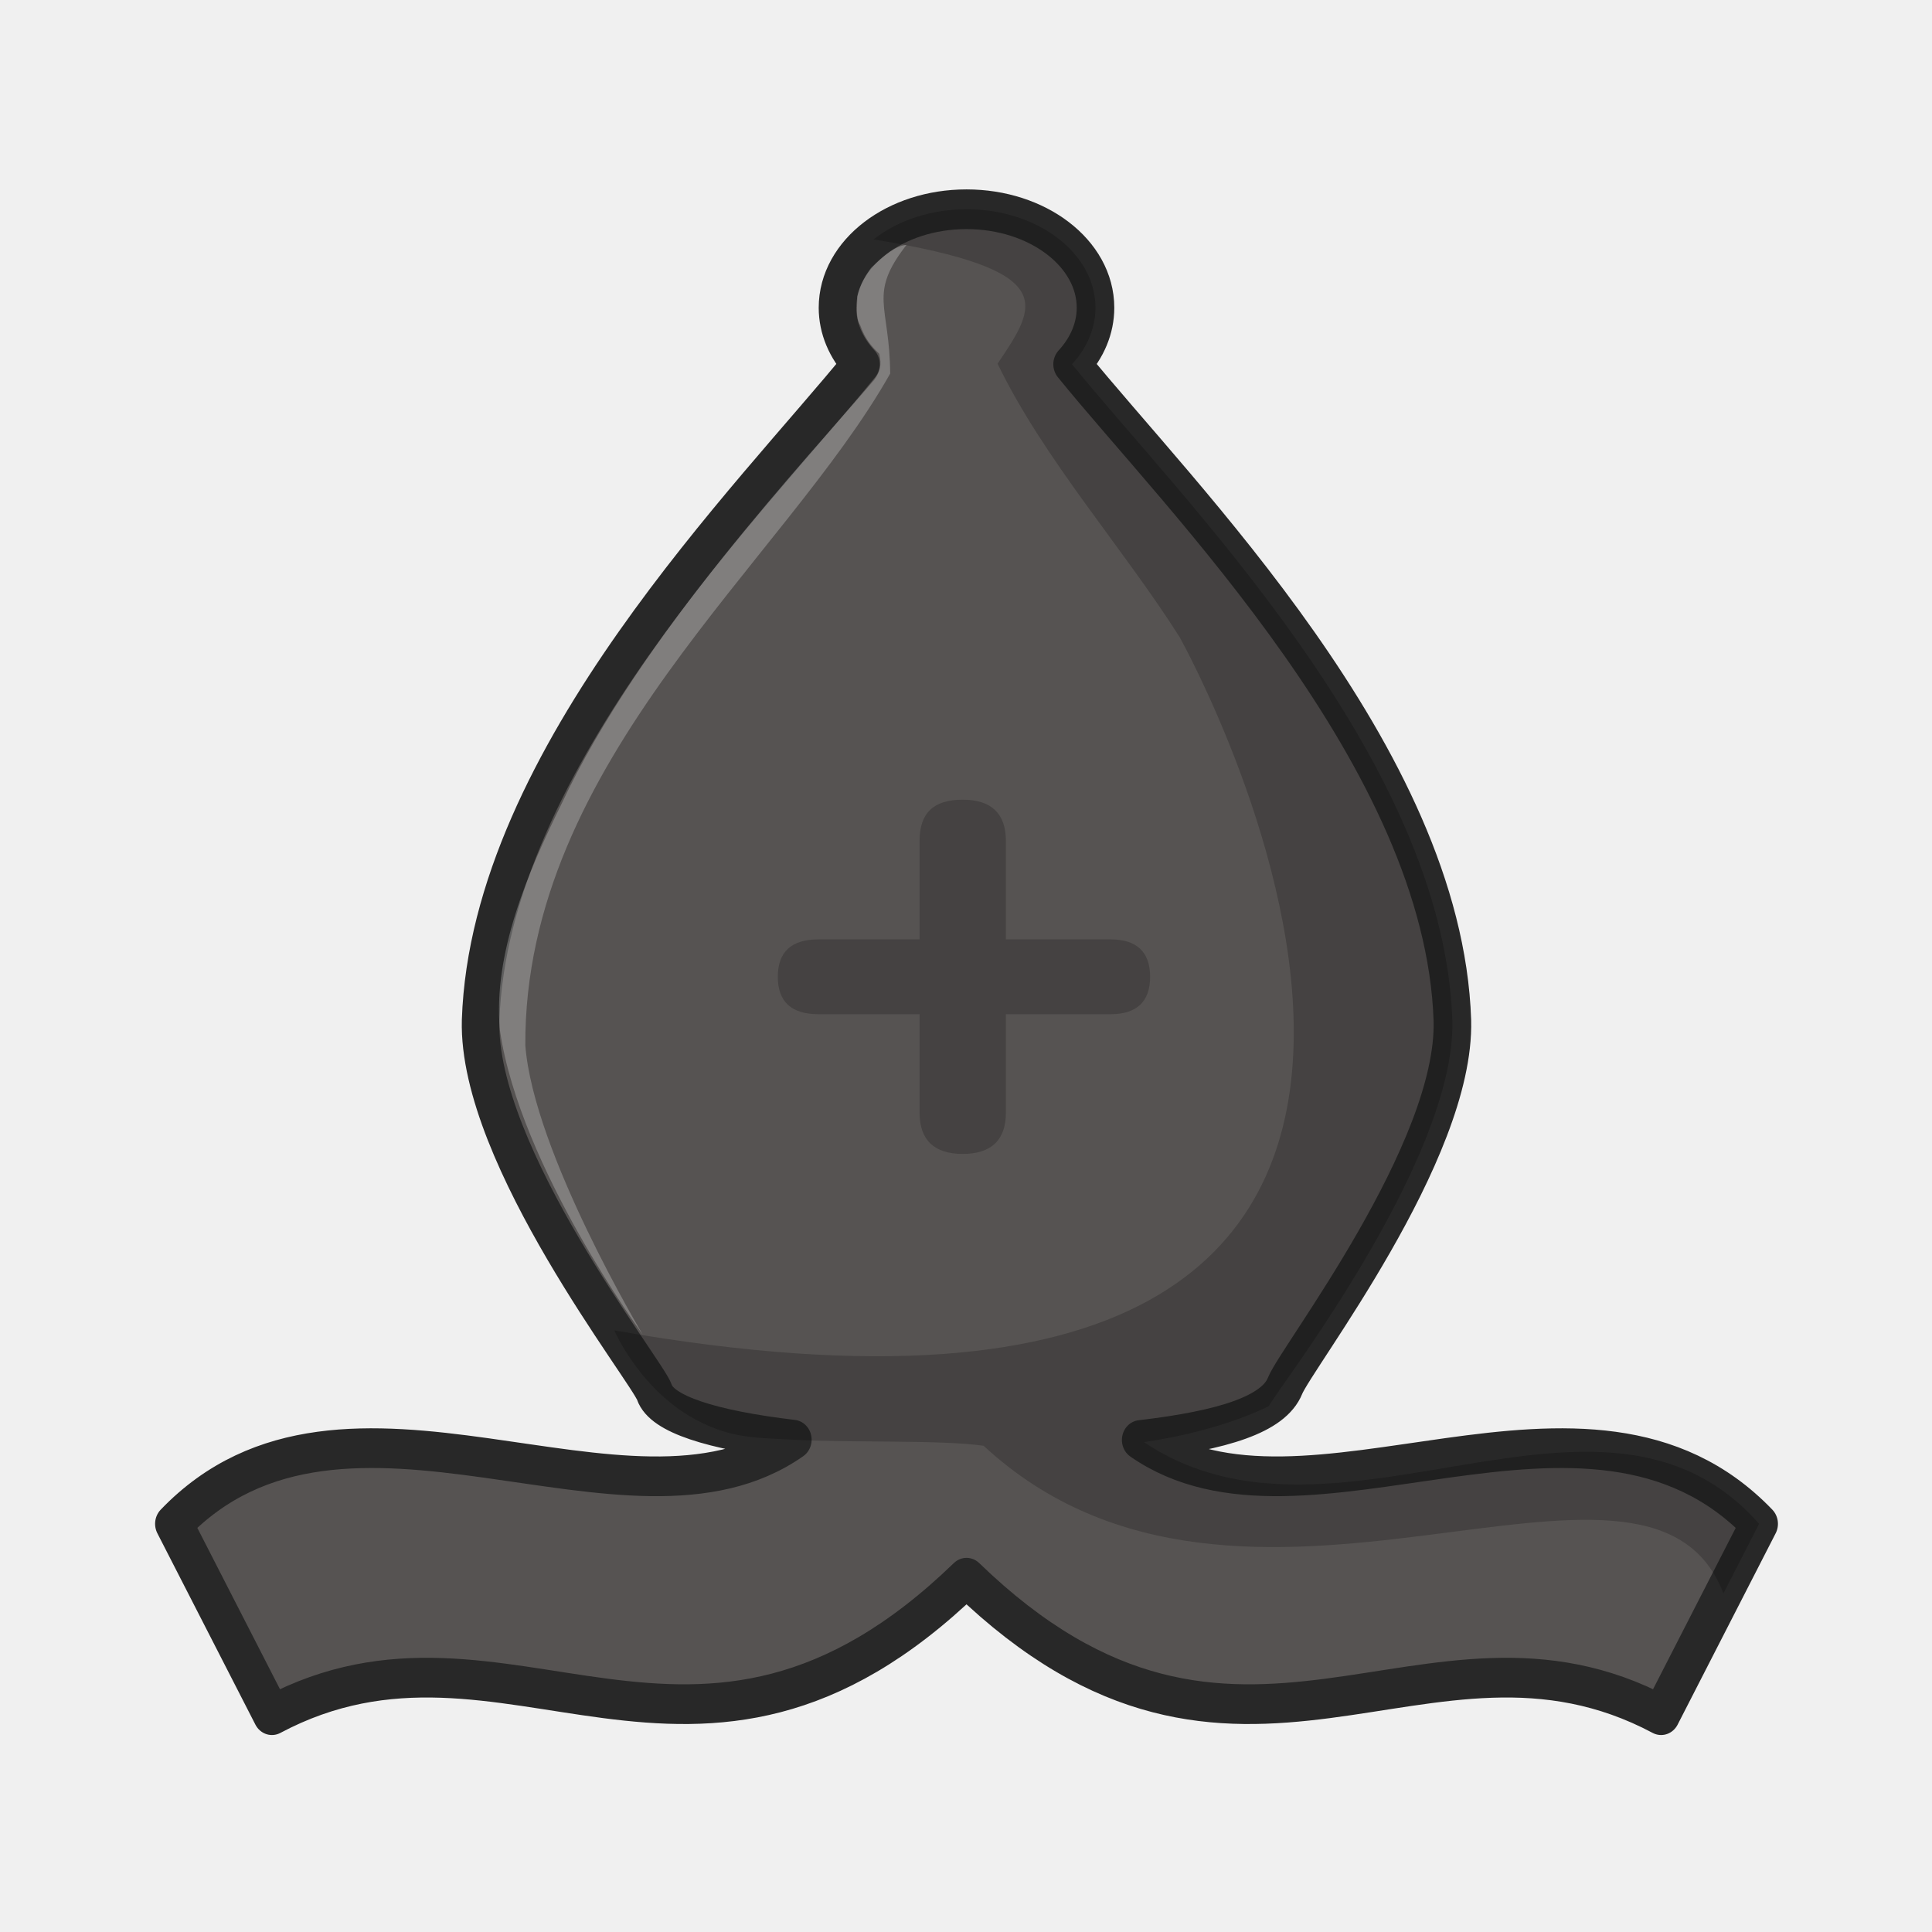
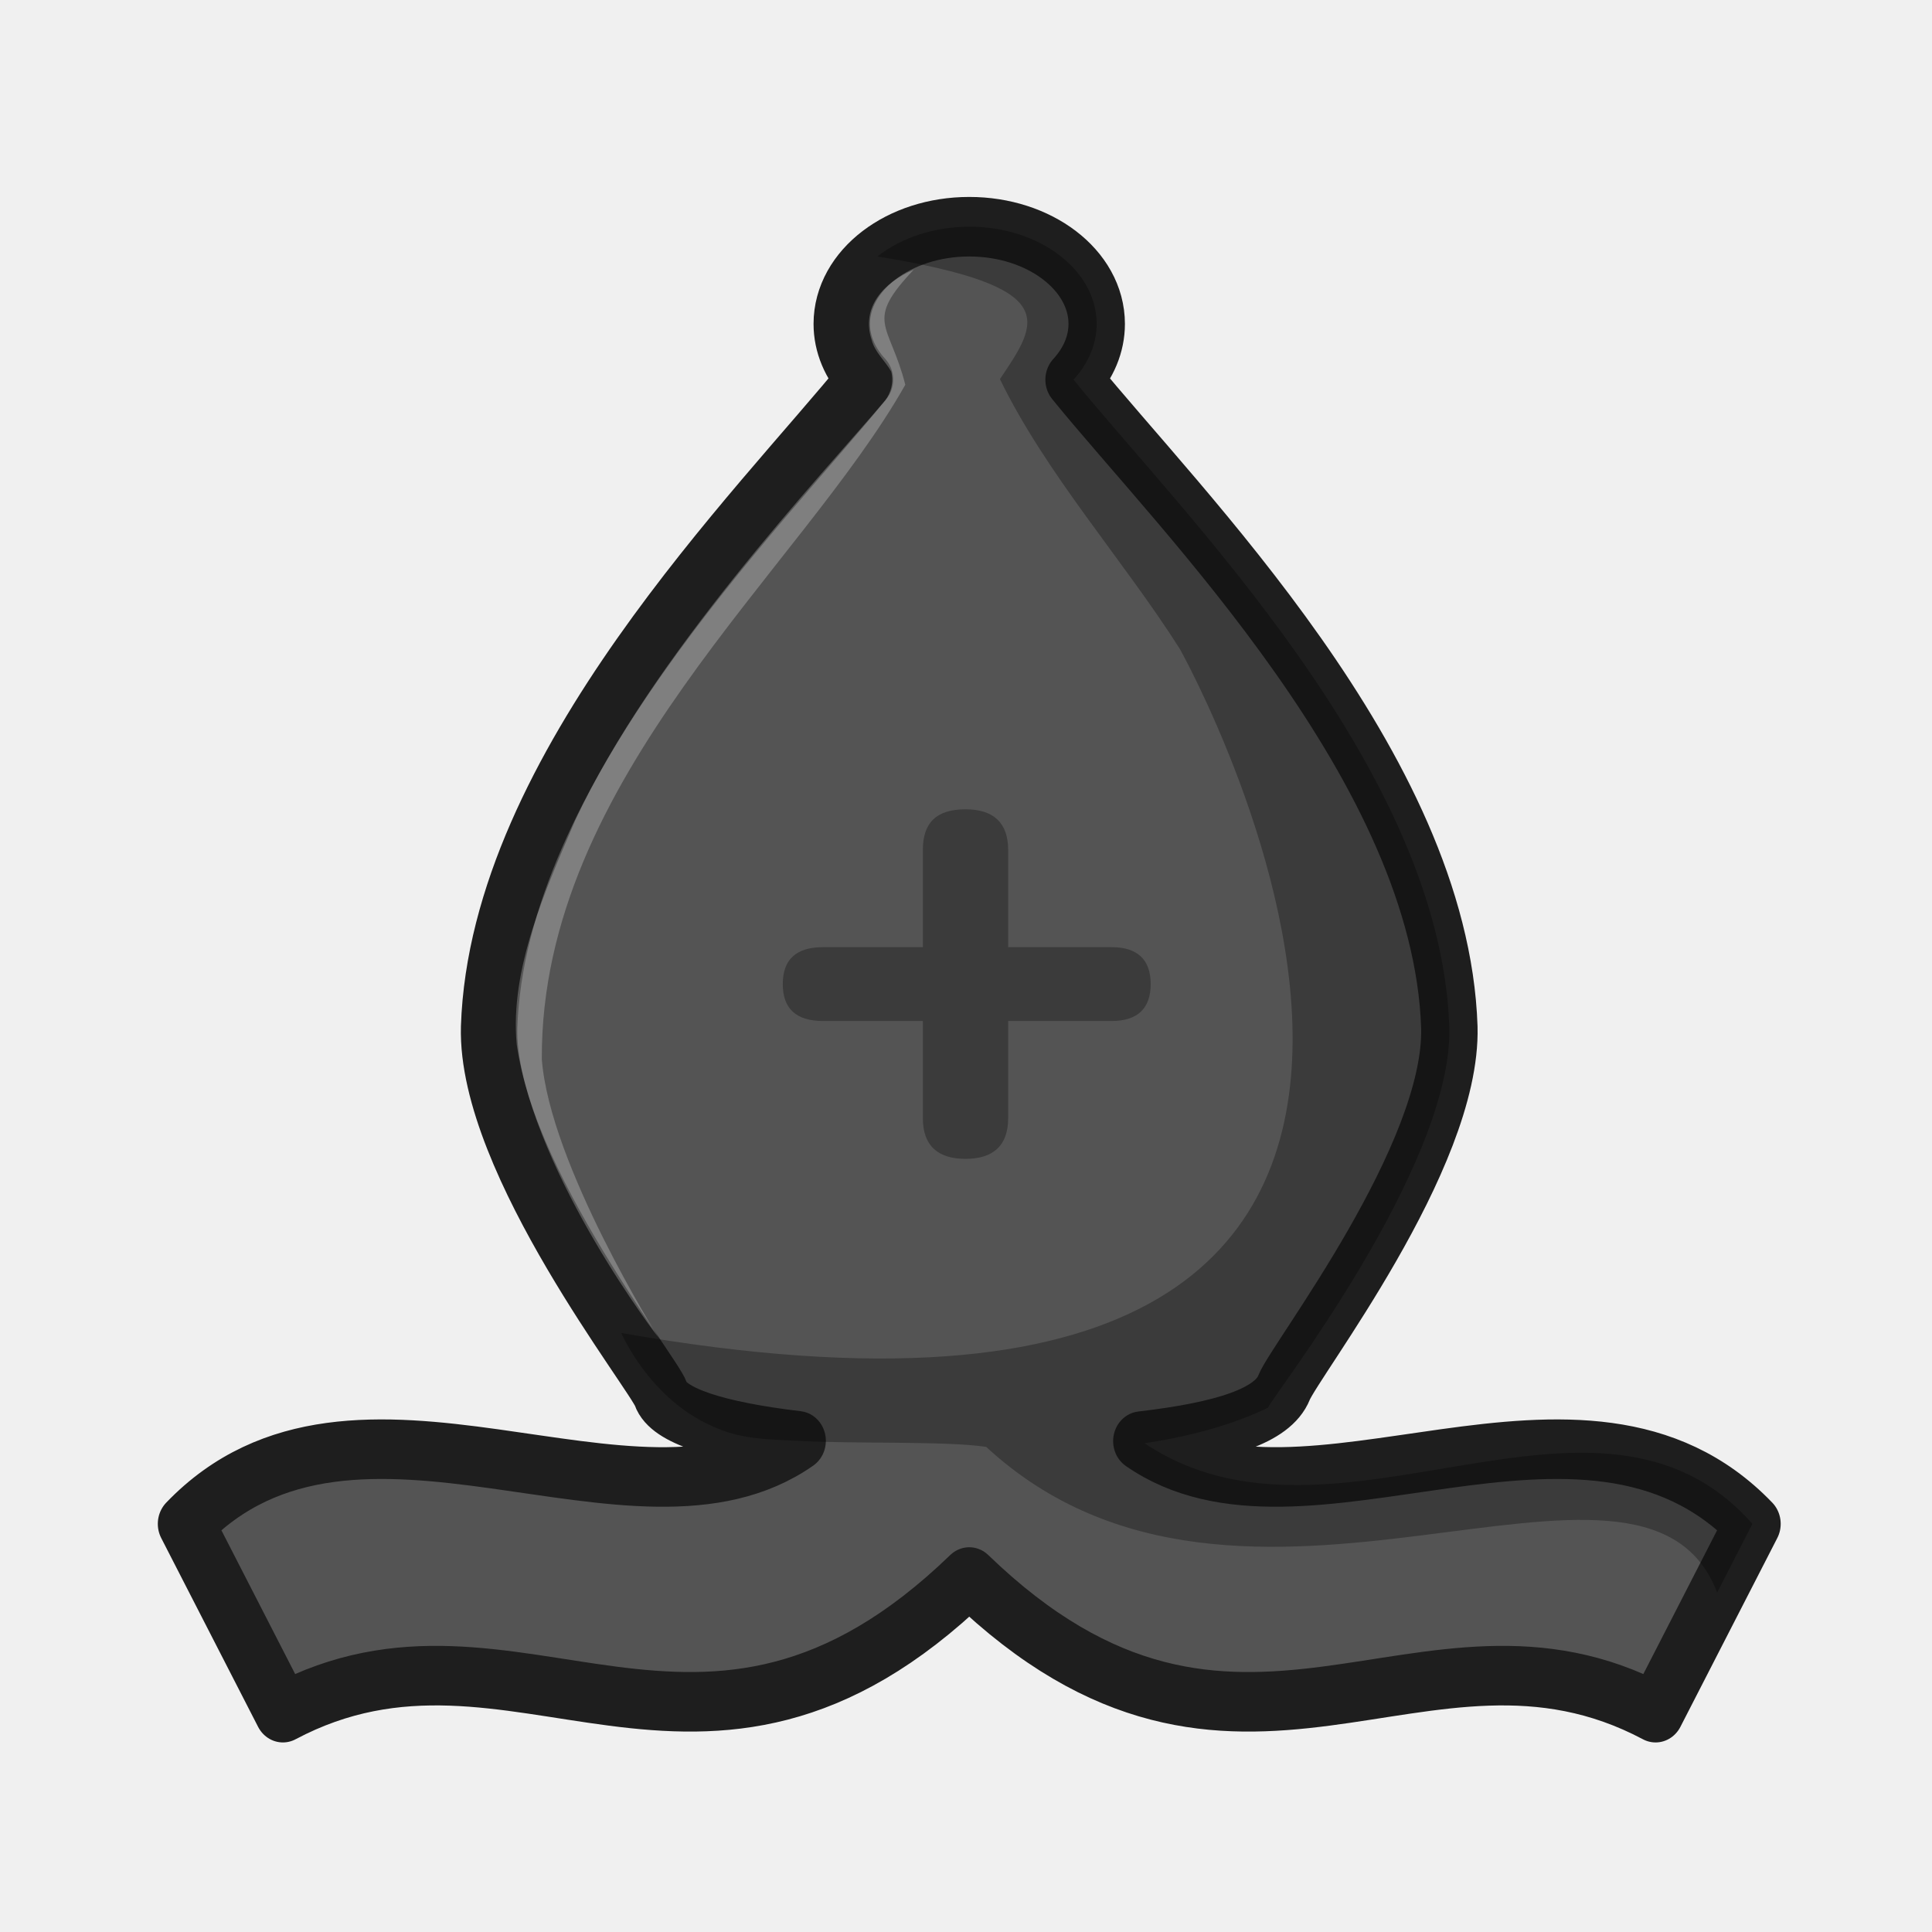
<svg xmlns="http://www.w3.org/2000/svg" width="50mm" height="50mm" clip-rule="evenodd" fill-rule="evenodd" image-rendering="optimizeQuality" shape-rendering="geometricPrecision" text-rendering="geometricPrecision" version="1.1" viewBox="0 0 50 50">
-   <g transform="matrix(.97036 0 0 1.0255 -3110.9 2188.5)" stroke-width="1.002">
-     <path d="m3231.7-2128.8c-1.9 0-3.44 1.114-3.44 2.486 0 0.51 0.22 1.007 0.626 1.424-2.868 3.352-9.914 9.935-10.144 16.561-0.098 3.422 4.44 8.844 4.637 9.387 0.196 0.543 1.505 0.947 3.69 1.193-4.389 2.908-11.936-2.387-16.508 2.124l2.615 4.829c6.292-3.165 11.253 3.193 18.525-3.469 7.272 6.662 12.234 0.304 18.525 3.469l2.615-4.829c-4.568-4.506-12.107 0.773-16.495-2.116 2.221-0.246 3.549-0.653 3.851-1.368 0.302-0.716 4.557-5.907 4.462-9.22-0.231-6.625-7.273-13.206-10.142-16.559 0.406-0.418 0.624-0.915 0.624-1.426 0-1.373-1.54-2.486-3.439-2.486z" fill="#565352" stroke="#282828" stroke-linejoin="round" stroke-width="1.002" style="paint-order:normal" />
-     <path d="m3231.7-2128.8c-0.934 2e-4 -1.829 0.275-2.477 0.761 5.009 0.776 4.363 1.651 3.306 3.137 1.244 2.427 3.346 4.643 4.859 6.905 0 0 13.1 22.189-15.08 17.49 0 0 0.71 1.574 2.292 2.311 0.79 0.369 1.314 0.401 2.467 0.447 1.494 0.082 3.993 0 5.091 0.155 6.929 6.071 17.704-1.261 19.73 3.725l0.951-1.756c-4.206-4.514-11.253 1.216-16.406-2.062 1.557-0.217 2.7-0.612 3.335-0.911 0-0.145 4.992-6.148 4.89-9.731-0.231-6.625-7.274-13.207-10.143-16.56 0.406-0.418 0.625-0.916 0.625-1.426 0-1.373-1.54-2.486-3.441-2.486z" opacity=".2" style="paint-order:normal" />
-     <path class="st32" d="m3231.6-2113.9c-0.789 0-1.151 0.346-1.151 1.039v2.487h-2.696c-0.723 0-1.085 0.315-1.085 0.944s0.362 0.944 1.085 0.944h2.696v2.487c0 0.693 0.395 1.039 1.151 1.039 0.756 0 1.151-0.346 1.151-1.039v-2.487h2.795c0.691 0 1.052-0.315 1.052-0.944s-0.361-0.944-1.052-0.944h-2.795v-2.487c0-0.693-0.395-1.039-1.151-1.039z" opacity=".2" stroke-width=".265" />
-     <path d="m3230.1-2127.9c-0.289 0.021-0.58 0.249-0.946 0.581-0.133 0.171-0.291 0.406-0.368 0.716 0.01 0.218-0.057 0.537 0.08 0.731 0.128 0.339 0.279 0.513 0.507 0.72 0.075 0.282 0.016 0.463-0.133 0.657-1.779 1.974-6.257 6.463-8.343 10.708-0.897 1.718-1.831 3.781-1.64 5.71 0.536 3.46 3.809 7.677 3.809 7.677s-2.914-4.6-3.132-7.301c-0.036-7.177 6.907-12.212 9.731-16.952-0.013-1.74-0.597-1.992 0.434-3.246z" fill="#fff" opacity=".25" />
+   <g transform="matrix(.95884 0 0 1.0119 -3073.6 2160)" stroke-width="1.003">
+     <path d="m3231.7-2128.8c-1.9 0-3.44 1.114-3.44 2.486 0 0.51 0.22 1.007 0.626 1.424-2.868 3.352-9.914 9.935-10.144 16.561-0.098 3.422 4.44 8.844 4.637 9.387 0.196 0.543 1.505 0.947 3.69 1.193-4.389 2.908-11.936-2.387-16.508 2.124l2.615 4.829c6.292-3.165 11.253 3.193 18.525-3.469 7.272 6.662 12.234 0.304 18.525 3.469l2.615-4.829c-4.568-4.506-12.107 0.773-16.495-2.116 2.221-0.246 3.549-0.653 3.851-1.368 0.302-0.716 4.557-5.907 4.462-9.22-0.231-6.625-7.273-13.206-10.142-16.559 0.406-0.418 0.624-0.915 0.624-1.426 0-1.373-1.54-2.486-3.439-2.486z" fill="#545454" stroke="#1e1e1e" stroke-linejoin="round" stroke-width="1.523" style="paint-order:normal" />
+     <path d="m3231.7-2128.8c-0.934 2e-4 -1.829 0.275-2.477 0.761 5.009 0.776 4.363 1.651 3.306 3.137 1.244 2.427 3.346 4.643 4.859 6.905 0 0 13.1 22.189-15.08 17.49 0 0 0.71 1.574 2.292 2.311 0.79 0.369 1.314 0.401 2.467 0.447 1.494 0.082 3.993 0 5.091 0.155 6.929 6.071 17.704-1.261 19.73 3.725l0.951-1.756c-4.206-4.514-11.253 1.216-16.406-2.062 1.557-0.217 2.7-0.612 3.335-0.911 0-0.145 4.992-6.148 4.89-9.731-0.231-6.625-7.274-13.207-10.143-16.56 0.406-0.418 0.625-0.916 0.625-1.426 0-1.373-1.54-2.486-3.441-2.486z" opacity=".3" style="paint-order:normal" />
+     <path class="st32" d="m3231.6-2113.9c-0.789 0-1.151 0.346-1.151 1.039v2.487h-2.696c-0.723 0-1.085 0.315-1.085 0.944s0.362 0.944 1.085 0.944h2.696v2.487c0 0.693 0.395 1.039 1.151 1.039 0.756 0 1.151-0.346 1.151-1.039v-2.487h2.795c0.691 0 1.052-0.315 1.052-0.944s-0.361-0.944-1.052-0.944h-2.795v-2.487c0-0.693-0.395-1.039-1.151-1.039z" opacity=".3" stroke-width=".265" />
+     <path d="m3230.2-2127.7c-0.806 0.324-1.428 0.963-1.131 1.803 0.095 0.325 0.355 0.514 0.526 0.801 0.075 0.282-0.012 0.546-0.162 0.74-1.779 1.974-6.284 6.5-8.37 10.745-0.795 1.76-1.768 3.797-1.576 5.726 0.536 3.46 3.825 7.494 3.825 7.494s-2.93-4.417-3.148-7.118c-0.036-7.177 6.988-12.51 9.811-17.249-0.428-1.599-1.129-1.591 0.247-2.963z" fill="#fff" opacity=".25" />
  </g>
</svg>
